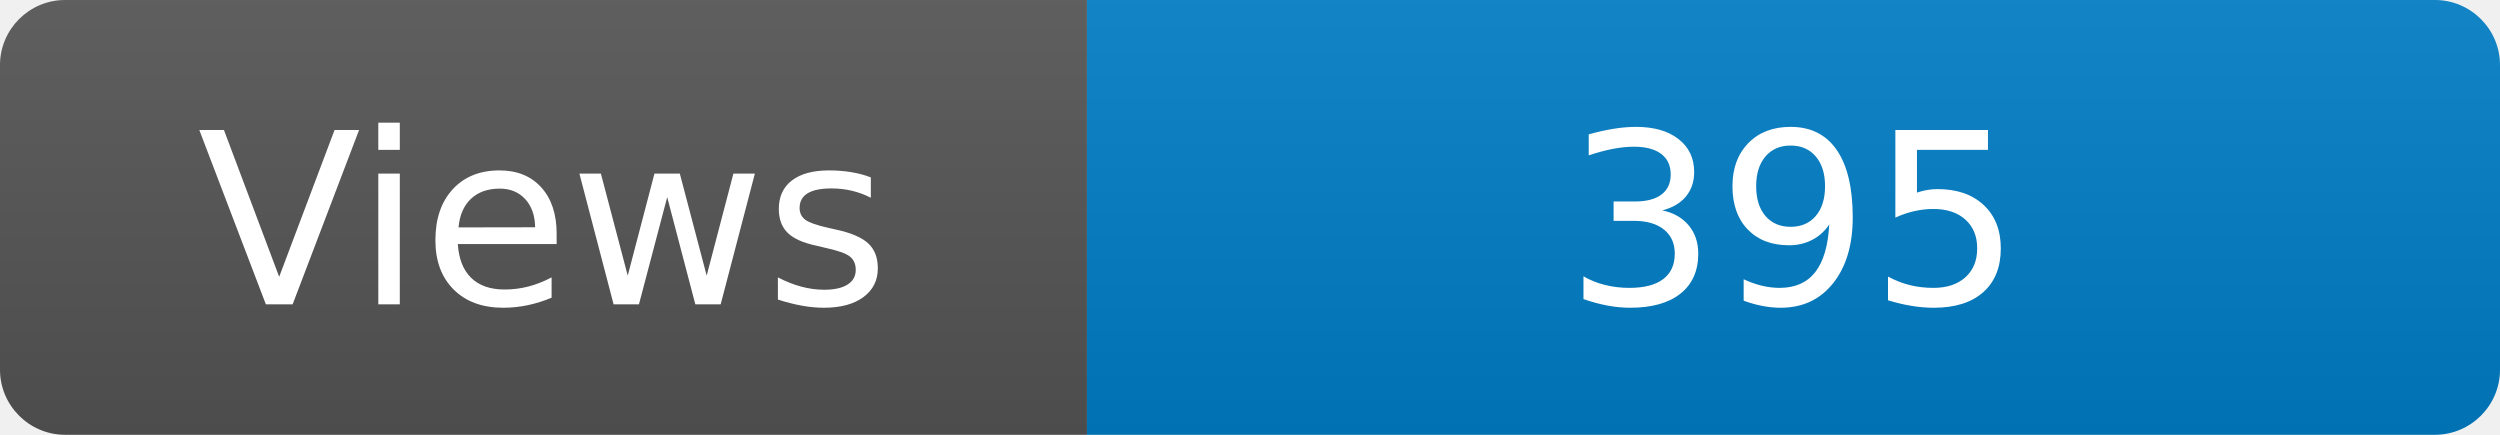
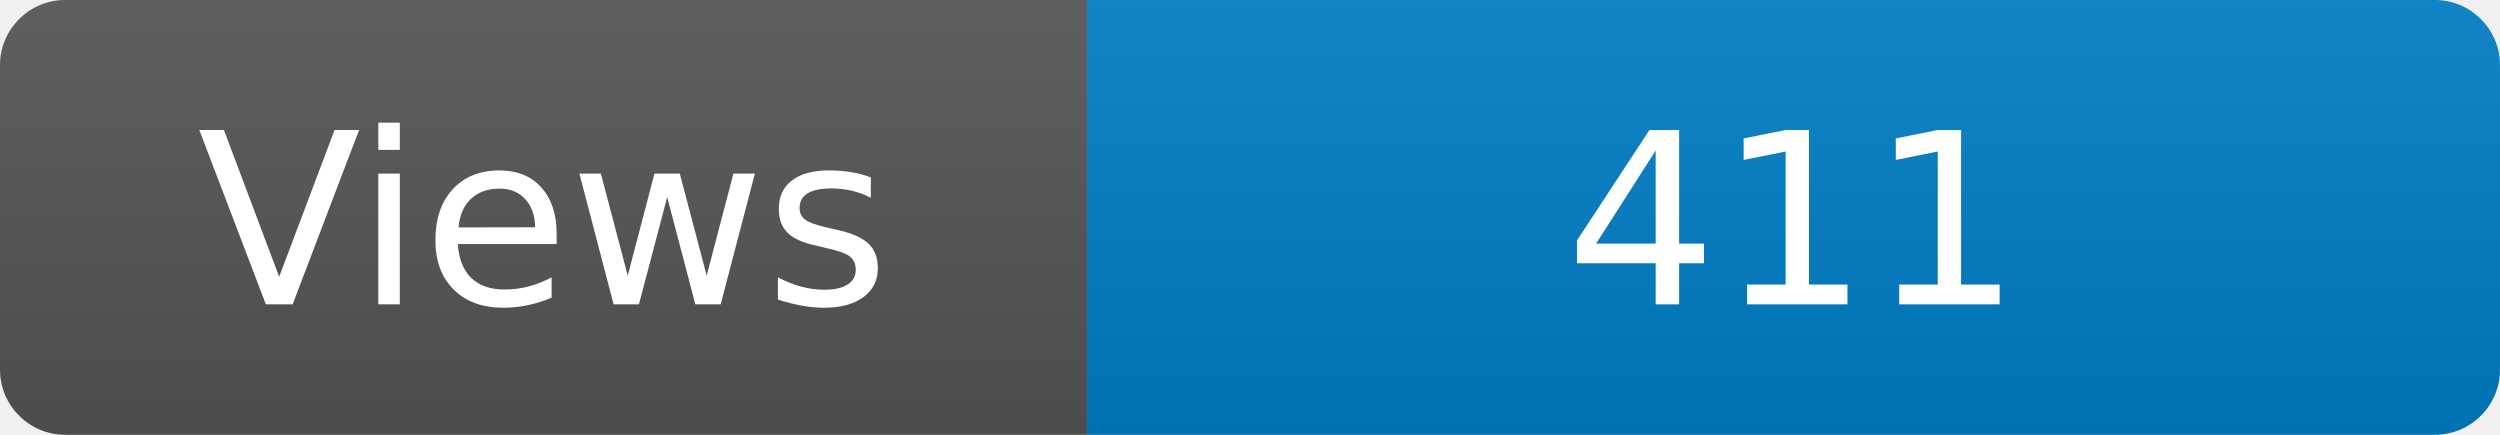
<svg xmlns="http://www.w3.org/2000/svg" width="115" height="20" role="img" aria-label="Maintained?: yes">
  <linearGradient id="s" x2="0" y2="100%">
    <stop offset="0" stop-color="#bbb" stop-opacity=".1" />
    <stop offset="1" stop-opacity=".1" />
  </linearGradient>
  <clipPath id="r">
    <rect width="115" height="20" rx="3" fill="#fff" />
  </clipPath>
  <g clip-path="url(#r)">
    <rect width="50" height="20" fill="#555" />
    <rect x="50" width="160" height="20" fill="#007ec6" />
    <rect width="115" height="20" fill="url(#s)" />
  </g>
  <g fill="#fff" text-anchor="middle" font-family="Verdana,Geneva,DejaVu Sans,sans-serif" font-size="110">
    <text x="250" y="140" transform="scale(.1)" fill="#fff">Views</text>
-     <text x="825" y="140" transform="scale(.1)" fill="#fff">395</text>
+     <text x="825" y="140" transform="scale(.1)" fill="#fff">411</text>
  </g>
</svg>
